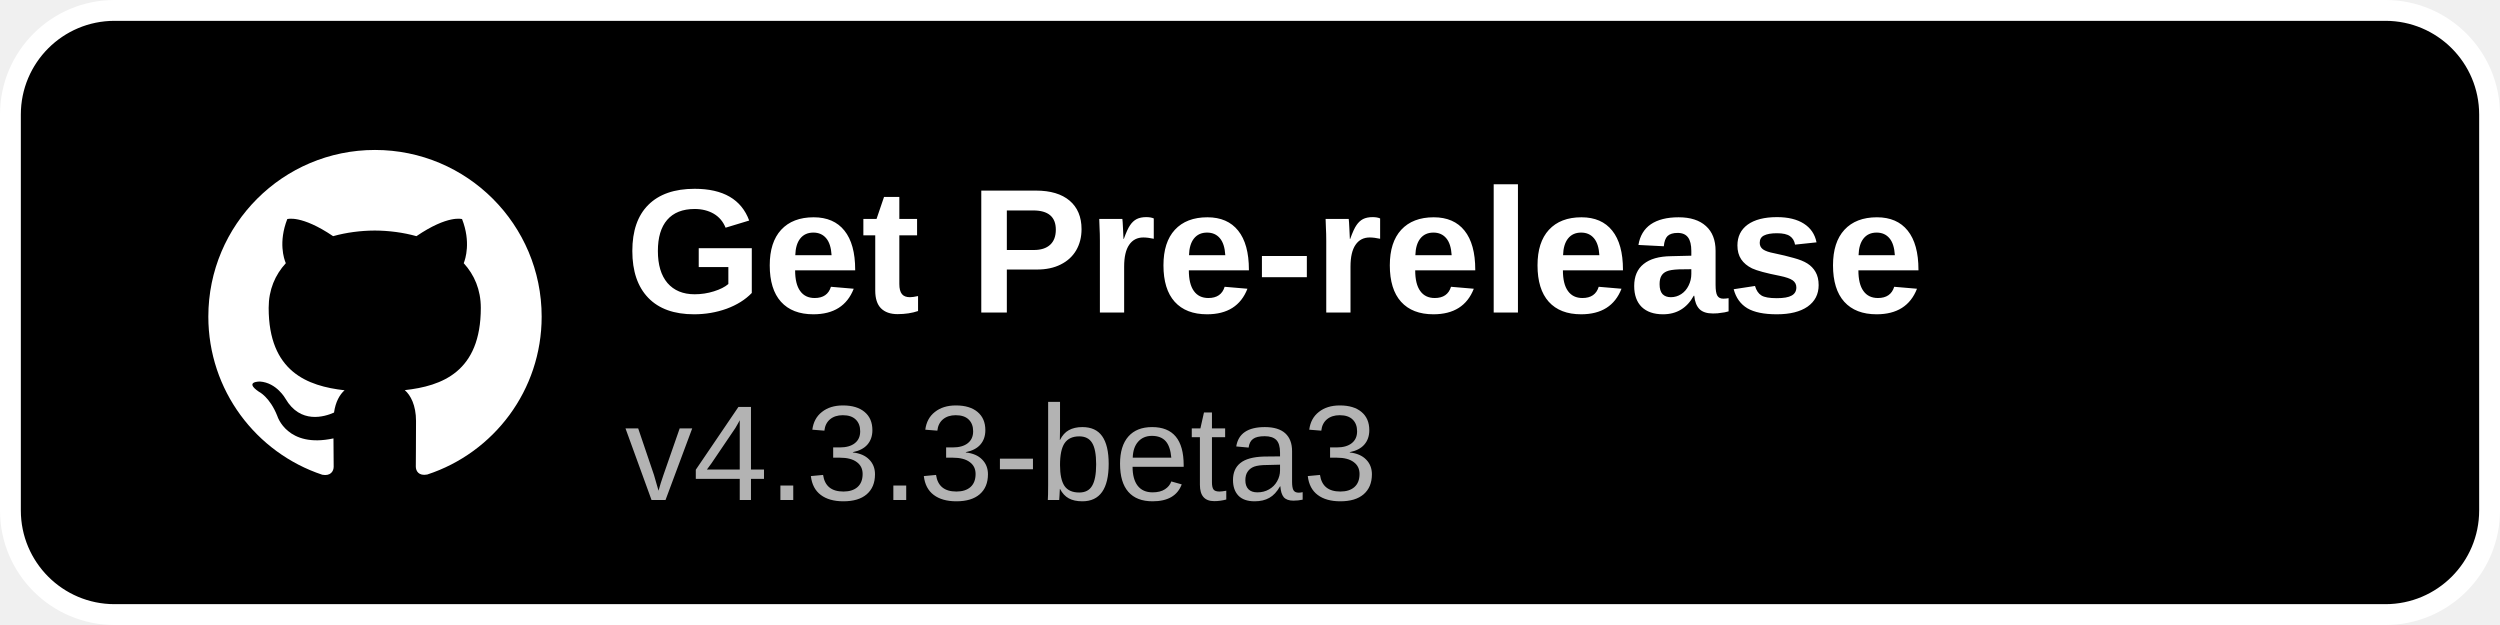
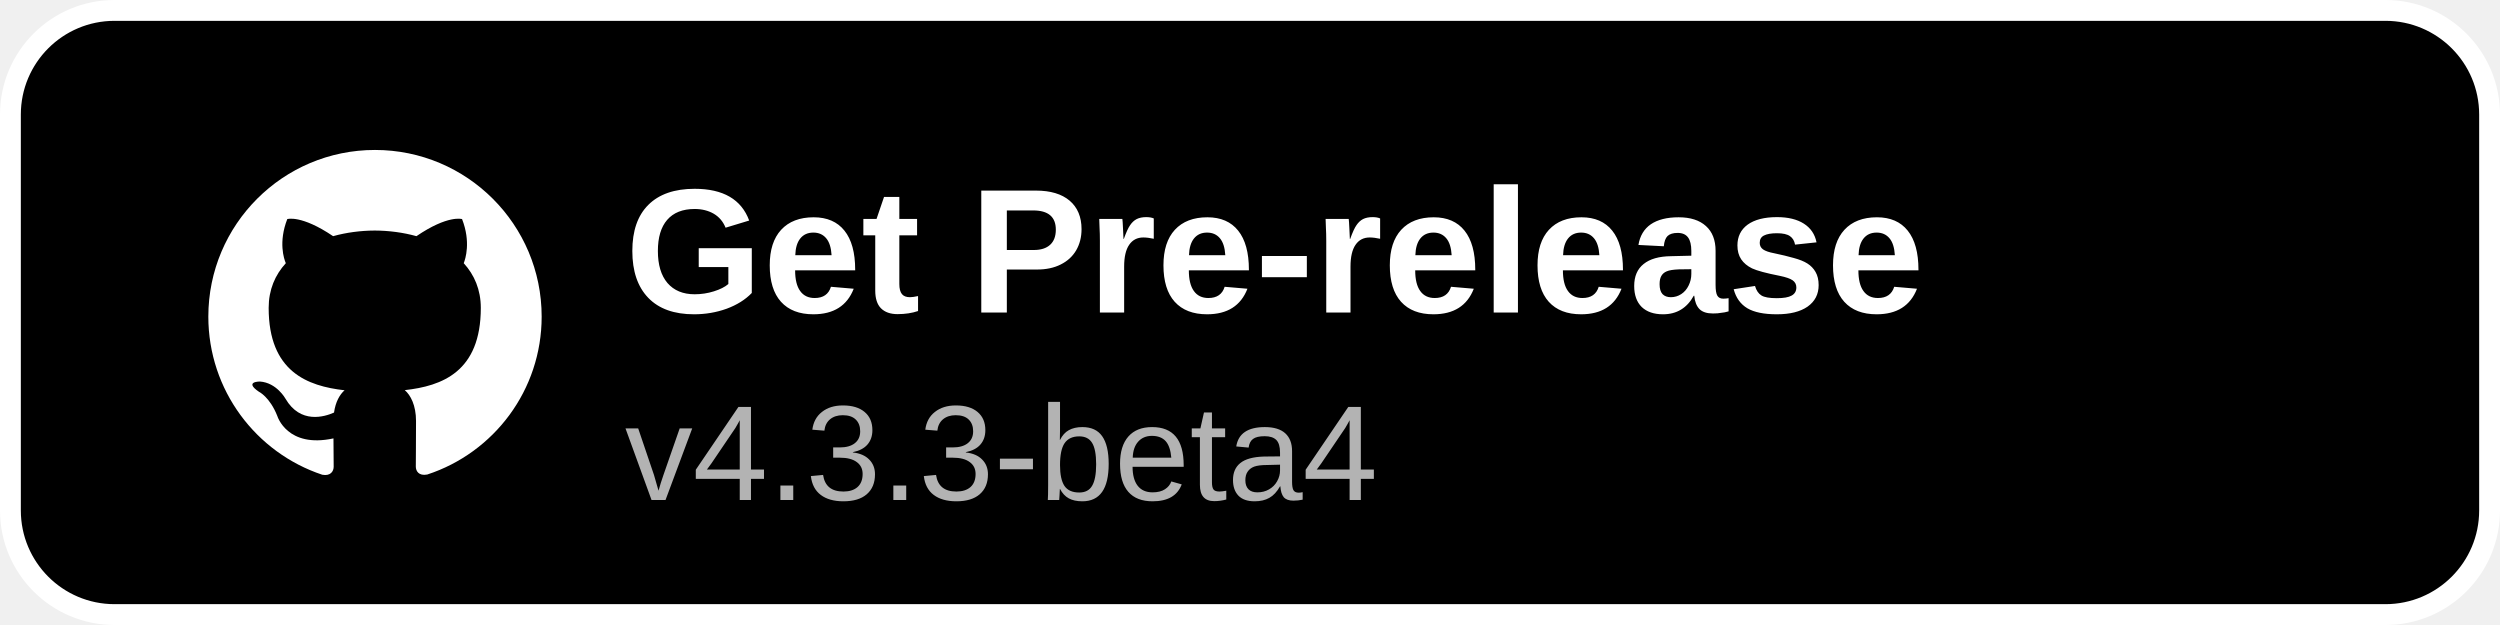
<svg xmlns="http://www.w3.org/2000/svg" width="240" height="60" viewBox="0 0 240 60">
  <rect x="1" y="1" width="238" height="58" rx="10" fill="#000000" stroke="#ffffff" stroke-width="2" />
  <g transform="translate(20,14) scale(1.3333)">
    <path fill="#ffffff" d="M12 .297c-6.63 0-12 5.373-12 12 0 5.303 3.438 9.8 8.205 11.385.6.113.82-.258.82-.577 0-.285-.01-1.04-.015-2.04-3.338.724-4.042-1.61-4.042-1.61C4.422 18.07 3.633 17.7 3.633 17.7c-1.087-.744.084-.729.084-.729 1.205.084 1.838 1.236 1.838 1.236 1.07 1.835 2.809 1.305 3.495.998.108-.776.417-1.305.76-1.605-2.665-.3-5.466-1.332-5.466-5.93 0-1.31.465-2.38 1.235-3.22-.135-.303-.54-1.523.105-3.176 0 0 1.005-.322 3.3 1.23.96-.267 1.98-.399 3-.405 1.02.006 2.04.138 3 .405 2.28-1.552 3.285-1.23 3.285-1.23.645 1.653.24 2.873.12 3.176.765.84 1.23 1.91 1.23 3.22 0 4.61-2.805 5.625-5.475 5.92.42.36.81 1.096.81 2.22 0 1.606-.015 2.896-.015 3.286 0 .315.21.69.825.57C20.565 22.092 24 17.592 24 12.297c0-6.627-5.373-12-12-12" />
  </g>
  <text x="60" y="30" font-family="Arial, Helvetica, sans-serif" font-size="17" font-weight="600" fill="#ffffff">Get Pre-release</text>
-   <text x="60" y="48" font-family="Arial, Helvetica, sans-serif" font-size="13" fill="#b3b3b3">v4.3.3-beta3</text>
+   <text x="60" y="48" font-family="Arial, Helvetica, sans-serif" font-size="13" fill="#b3b3b3">v4.3.3-beta4</text>
</svg>
